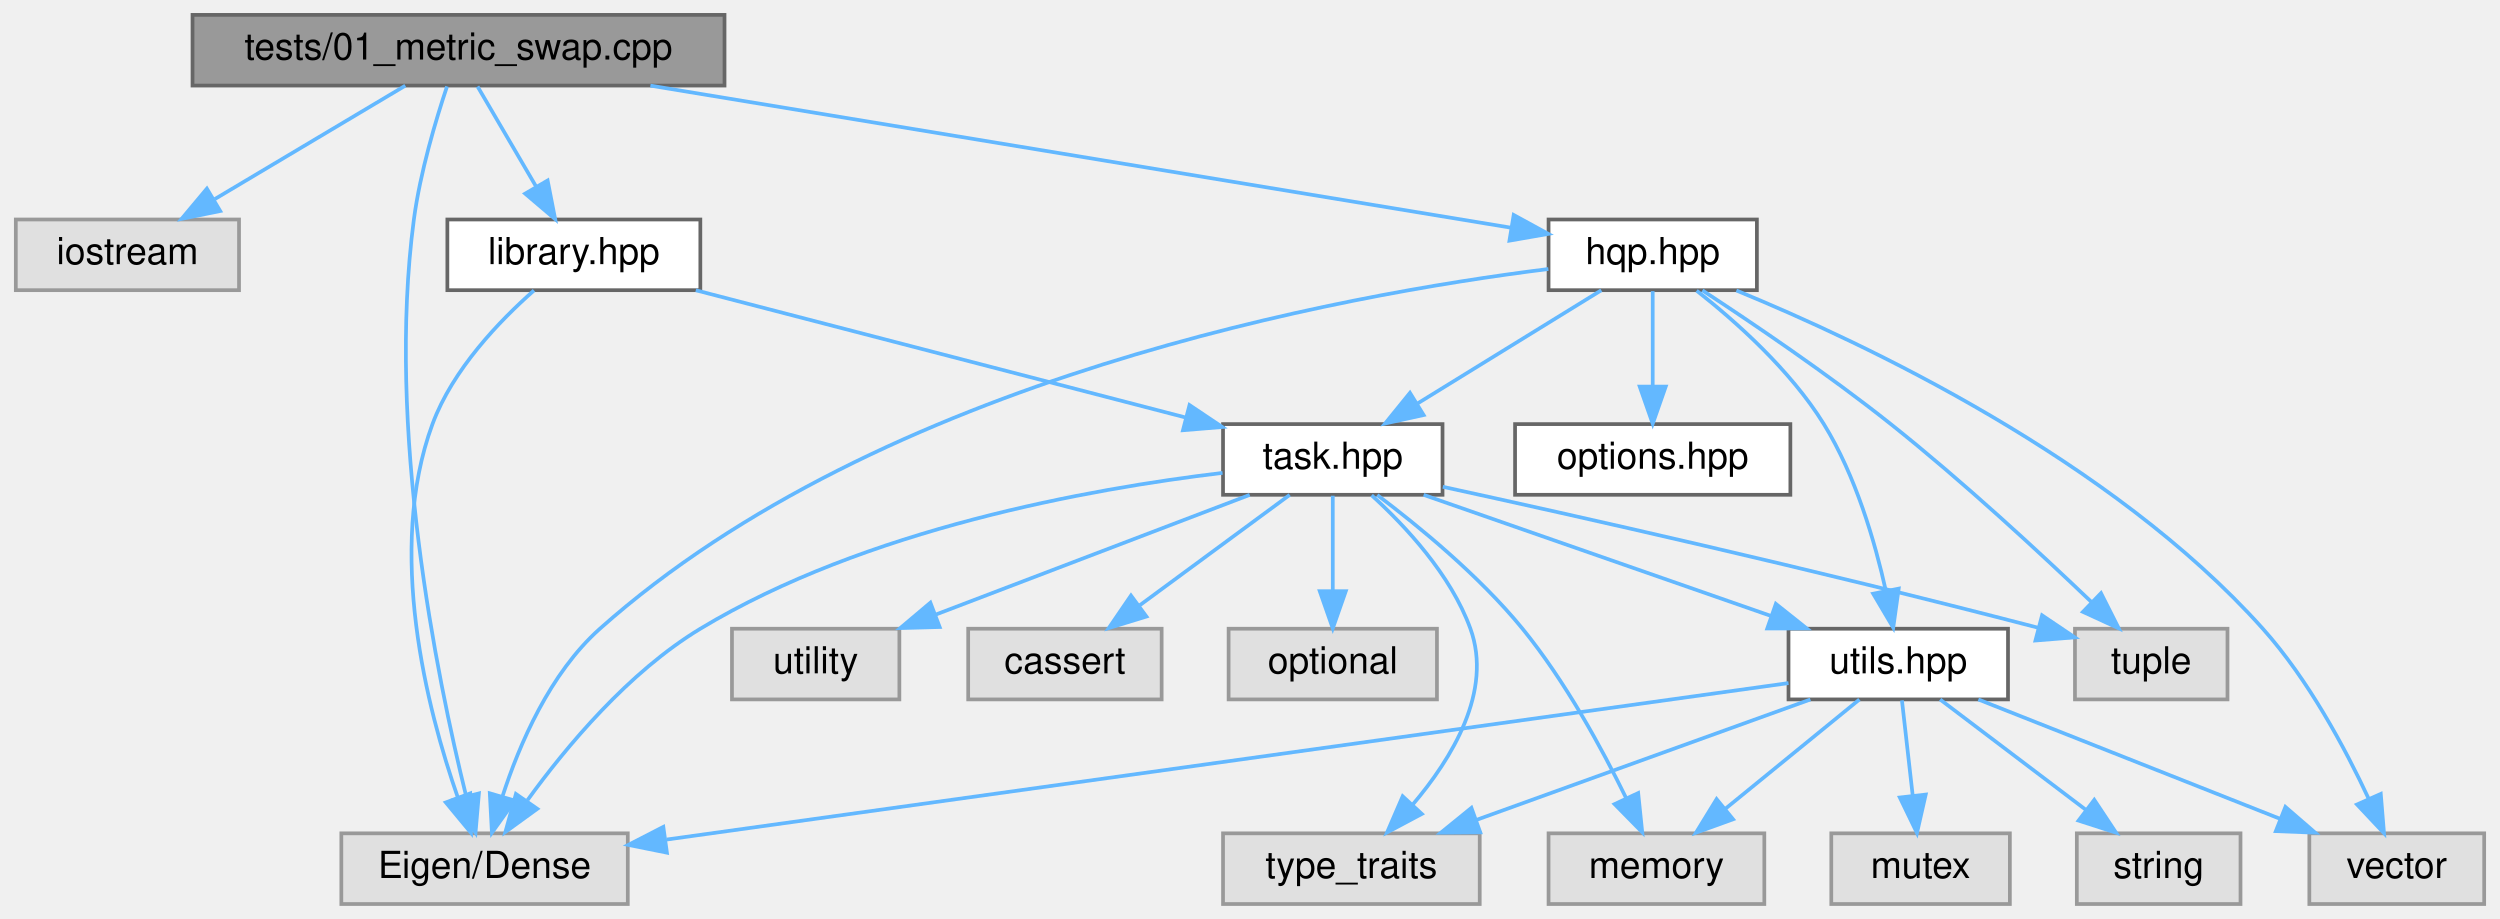
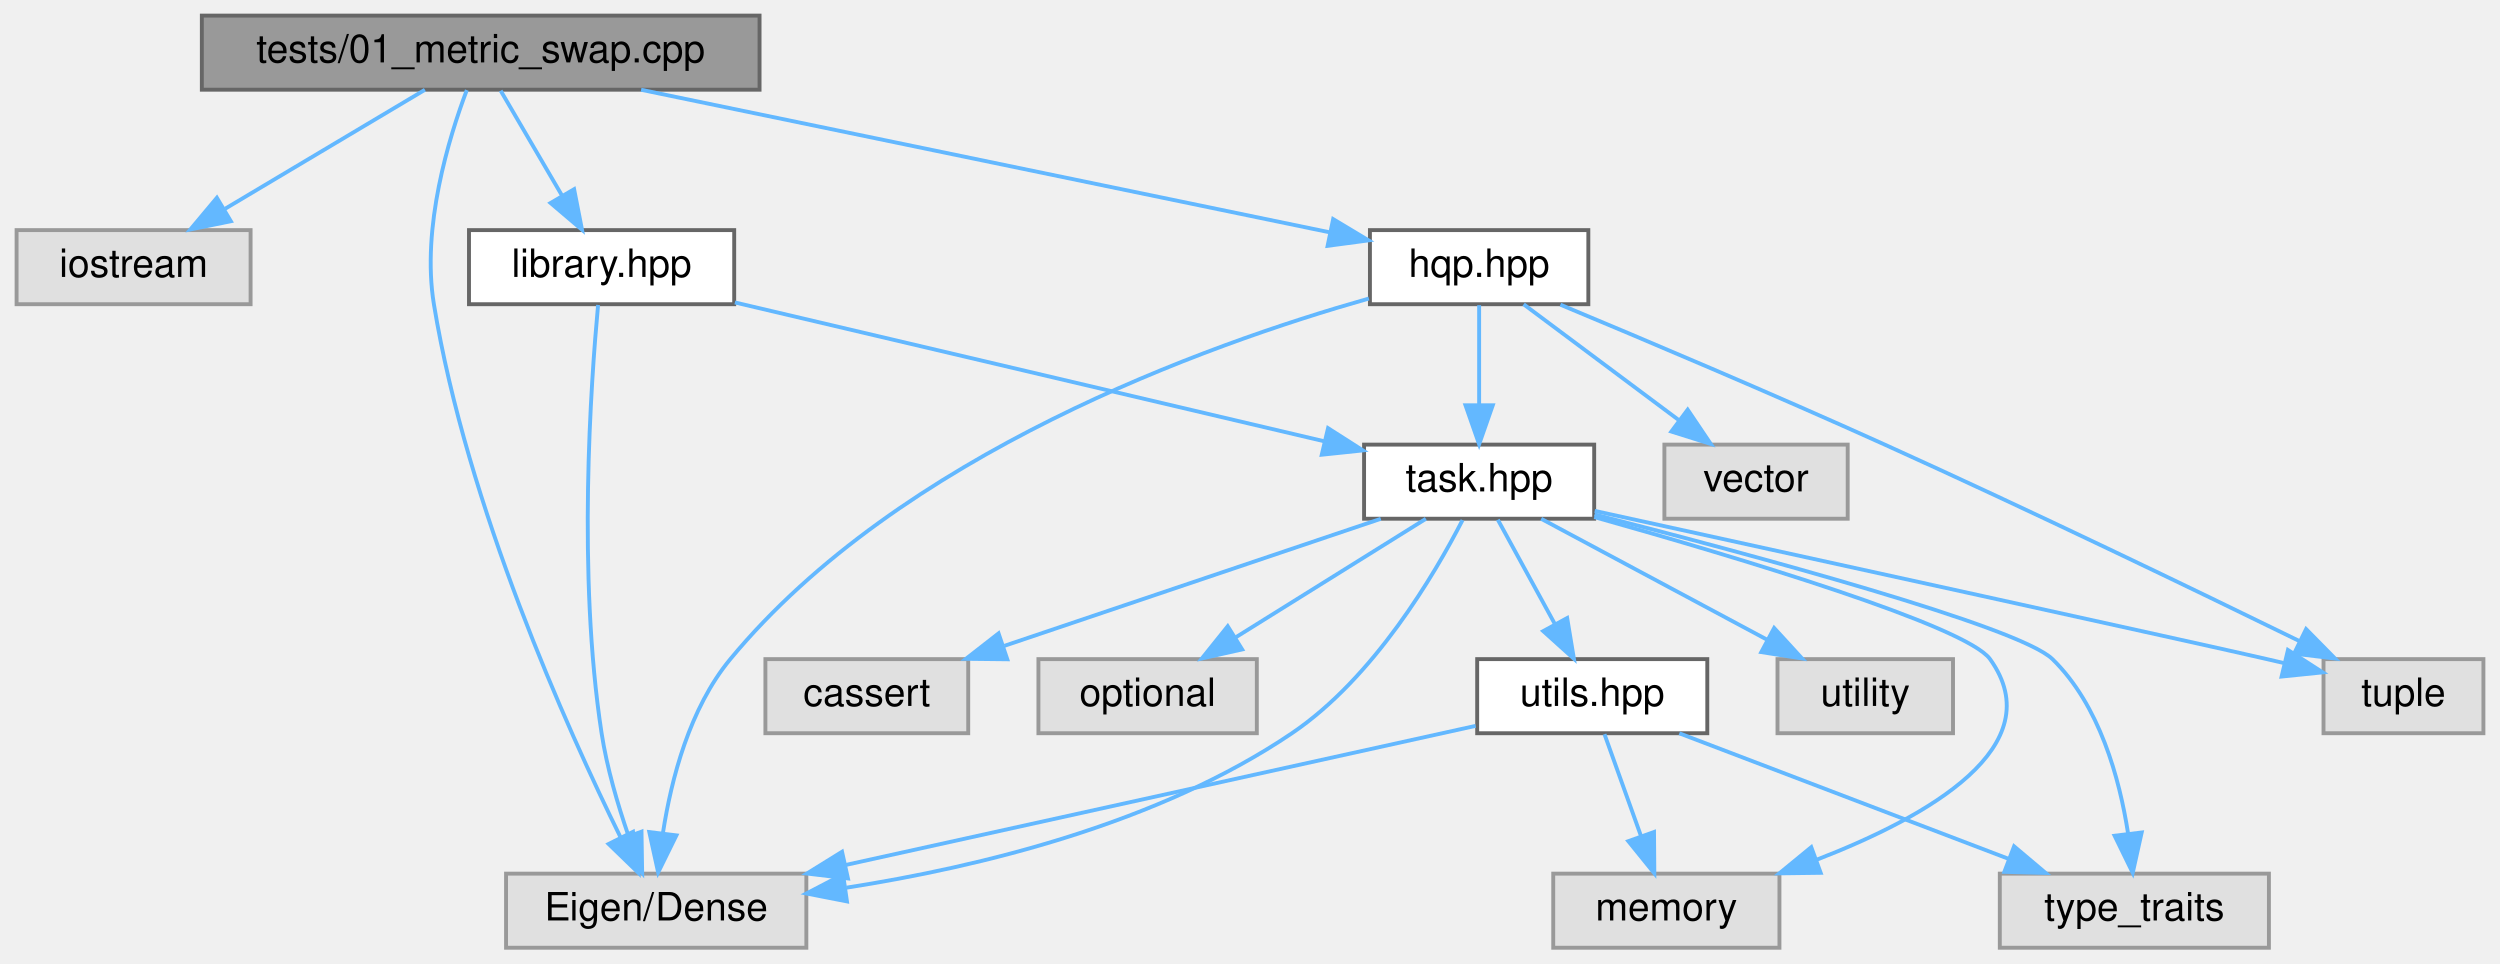
- <svg xmlns="http://www.w3.org/2000/svg" xmlns:xlink="http://www.w3.org/1999/xlink" width="672pt" height="247pt" viewBox="0.00 0.00 671.50 247.00">
+ <svg xmlns="http://www.w3.org/2000/svg" xmlns:xlink="http://www.w3.org/1999/xlink" width="641pt" height="247pt" viewBox="0.00 0.00 640.50 247.00">
  <g id="graph0" class="graph" transform="scale(1 1) rotate(0) translate(4 243)">
    <g id="node1" class="node">
      <g id="a_node1">
        <a xlink:title=" ">
          <polygon fill="#999999" stroke="#666666" points="190.5,-239 47.5,-239 47.5,-220 190.5,-220 190.5,-239" />
          <text text-anchor="middle" x="119" y="-227" font-family="Helvetica,sans-Serif" font-size="10.00">tests/01_metric_swap.cpp</text>
        </a>
      </g>
    </g>
    <g id="node2" class="node">
      <g id="a_node2">
        <a xlink:title=" ">
          <polygon fill="#e0e0e0" stroke="#999999" points="60,-184 0,-184 0,-165 60,-165 60,-184" />
          <text text-anchor="middle" x="30" y="-172" font-family="Helvetica,sans-Serif" font-size="10.00">iostream</text>
        </a>
      </g>
    </g>
    <g id="edge1" class="edge">
      <path fill="none" stroke="#63b8ff" d="M104.7,-219.98C90.9,-211.77 69.76,-199.18 53.49,-189.49" />
      <polygon fill="#63b8ff" stroke="#63b8ff" points="54.94,-186.28 44.56,-184.17 51.36,-192.29 54.94,-186.28" />
    </g>
    <g id="node3" class="node">
      <g id="a_node3">
        <a xlink:title=" ">
-           <polygon fill="#e0e0e0" stroke="#999999" points="164.5,-19 87.5,-19 87.5,0 164.5,0 164.5,-19" />
-           <text text-anchor="middle" x="126" y="-7" font-family="Helvetica,sans-Serif" font-size="10.00">Eigen/Dense</text>
+           <polygon fill="#e0e0e0" stroke="#999999" points="202.5,-19 125.5,-19 125.5,0 202.5,0 202.5,-19" />
+           <text text-anchor="middle" x="164" y="-7" font-family="Helvetica,sans-Serif" font-size="10.00">Eigen/Dense</text>
        </a>
      </g>
    </g>
    <g id="edge2" class="edge">
-       <path fill="none" stroke="#63b8ff" d="M115.91,-219.77C112.95,-210.9 108.68,-196.69 107,-184 99.56,-127.82 113.13,-61.12 120.99,-29.26" />
-       <polygon fill="#63b8ff" stroke="#63b8ff" points="124.48,-29.74 123.57,-19.18 117.7,-28 124.48,-29.74" />
+       <path fill="none" stroke="#63b8ff" d="M115.44,-219.9C110.84,-207.71 103.77,-184.71 107,-165 115.47,-113.23 141.08,-56.31 154.91,-28.21" />
+       <polygon fill="#63b8ff" stroke="#63b8ff" points="158.06,-29.73 159.41,-19.23 151.8,-26.6 158.06,-29.73" />
    </g>
    <g id="node4" class="node">
      <g id="a_node4">
        <a xlink:href="hqp_8hpp.html" target="_top" xlink:title="Main interface for the Weighted-Hierarchical-QP solver.">
-           <polygon fill="white" stroke="#666666" points="468,-184 412,-184 412,-165 468,-165 468,-184" />
-           <text text-anchor="middle" x="440" y="-172" font-family="Helvetica,sans-Serif" font-size="10.00">hqp.hpp</text>
+           <polygon fill="white" stroke="#666666" points="403,-184 347,-184 347,-165 403,-165 403,-184" />
+           <text text-anchor="middle" x="375" y="-172" font-family="Helvetica,sans-Serif" font-size="10.00">hqp.hpp</text>
        </a>
      </g>
    </g>
    <g id="edge3" class="edge">
-       <path fill="none" stroke="#63b8ff" d="M170.57,-219.98C235.14,-209.32 344.24,-191.31 401.8,-181.81" />
-       <polygon fill="#63b8ff" stroke="#63b8ff" points="402.63,-185.22 411.93,-180.13 401.49,-178.31 402.63,-185.22" />
-     </g>
-     <g id="node17" class="node">
-       <g id="a_node17">
+       <path fill="none" stroke="#63b8ff" d="M160.13,-219.98C208.85,-209.9 289.36,-193.23 336.78,-183.41" />
+       <polygon fill="#63b8ff" stroke="#63b8ff" points="337.57,-186.82 346.65,-181.37 336.15,-179.97 337.57,-186.82" />
+     </g>
+     <g id="node14" class="node">
+       <g id="a_node14">
        <a xlink:href="library_8hpp.html" target="_top" xlink:title="Defines test task classes for the Weighted-Hierarchical-QP solver.">
          <polygon fill="white" stroke="#666666" points="184,-184 116,-184 116,-165 184,-165 184,-184" />
          <text text-anchor="middle" x="150" y="-172" font-family="Helvetica,sans-Serif" font-size="10.00">library.hpp</text>
        </a>
      </g>
    </g>
-     <g id="edge24" class="edge">
+     <g id="edge19" class="edge">
      <path fill="none" stroke="#63b8ff" d="M124.12,-219.75C128.36,-212.49 134.53,-201.95 139.78,-192.98" />
      <polygon fill="#63b8ff" stroke="#63b8ff" points="142.95,-194.49 144.98,-184.09 136.91,-190.95 142.95,-194.49" />
    </g>
    <g id="edge6" class="edge">
-       <path fill="none" stroke="#63b8ff" d="M411.95,-170.69C356.71,-163.8 232.66,-141.35 157,-74 143.56,-62.04 135.35,-42.95 130.78,-28.82" />
-       <polygon fill="#63b8ff" stroke="#63b8ff" points="134.13,-27.8 127.98,-19.18 127.41,-29.76 134.13,-27.8" />
+       <path fill="none" stroke="#63b8ff" d="M346.73,-166.46C304.81,-154.56 226.46,-126.48 183,-74 172.56,-61.4 167.86,-43.21 165.74,-29.52" />
+       <polygon fill="#63b8ff" stroke="#63b8ff" points="169.18,-28.81 164.5,-19.31 162.23,-29.66 169.18,-28.81" />
    </g>
    <g id="node5" class="node">
      <g id="a_node5">
        <a xlink:title=" ">
-           <polygon fill="#e0e0e0" stroke="#999999" points="594.5,-74 553.5,-74 553.5,-55 594.5,-55 594.5,-74" />
-           <text text-anchor="middle" x="574" y="-62" font-family="Helvetica,sans-Serif" font-size="10.00">tuple</text>
+           <polygon fill="#e0e0e0" stroke="#999999" points="469.5,-129 422.5,-129 422.5,-110 469.5,-110 469.5,-129" />
+           <text text-anchor="middle" x="446" y="-117" font-family="Helvetica,sans-Serif" font-size="10.00">vector</text>
        </a>
      </g>
    </g>
    <g id="edge4" class="edge">
-       <path fill="none" stroke="#63b8ff" d="M453.35,-164.95C466.55,-156.32 487.16,-142.4 504,-129 523.32,-113.63 544.11,-94.39 557.97,-81.14" />
-       <polygon fill="#63b8ff" stroke="#63b8ff" points="560.5,-83.56 565.27,-74.1 555.64,-78.53 560.5,-83.56" />
+       <path fill="none" stroke="#63b8ff" d="M386.41,-164.98C397.11,-157 413.34,-144.88 426.16,-135.31" />
+       <polygon fill="#63b8ff" stroke="#63b8ff" points="428.47,-137.96 434.39,-129.17 424.28,-132.35 428.47,-137.96" />
    </g>
    <g id="node6" class="node">
      <g id="a_node6">
        <a xlink:title=" ">
-           <polygon fill="#e0e0e0" stroke="#999999" points="663.5,-19 616.5,-19 616.5,0 663.5,0 663.5,-19" />
-           <text text-anchor="middle" x="640" y="-7" font-family="Helvetica,sans-Serif" font-size="10.00">vector</text>
+           <polygon fill="#e0e0e0" stroke="#999999" points="632.5,-74 591.5,-74 591.5,-55 632.5,-55 632.5,-74" />
+           <text text-anchor="middle" x="612" y="-62" font-family="Helvetica,sans-Serif" font-size="10.00">tuple</text>
        </a>
      </g>
    </g>
    <g id="edge5" class="edge">
-       <path fill="none" stroke="#63b8ff" d="M462.49,-164.92C497.02,-150.74 563.36,-119.41 604,-74 616.26,-60.3 626.18,-41.75 632.48,-28.23" />
-       <polygon fill="#63b8ff" stroke="#63b8ff" points="635.7,-29.6 636.57,-19.04 629.31,-26.75 635.7,-29.6" />
+       <path fill="none" stroke="#63b8ff" d="M395.83,-164.88C416.9,-156.1 450.37,-141.95 479,-129 516.16,-112.19 558.62,-91.69 585.36,-78.61" />
+       <polygon fill="#63b8ff" stroke="#63b8ff" points="587.03,-81.7 594.47,-74.15 583.95,-75.41 587.03,-81.7" />
    </g>
    <g id="node7" class="node">
      <g id="a_node7">
-         <a xlink:href="options_8hpp.html" target="_top" xlink:title=" ">
-           <polygon fill="white" stroke="#666666" points="477,-129 403,-129 403,-110 477,-110 477,-129" />
-           <text text-anchor="middle" x="440" y="-117" font-family="Helvetica,sans-Serif" font-size="10.00">options.hpp</text>
+         <a xlink:href="task_8hpp.html" target="_top" xlink:title="Declares the abstract Task interface and its derivatives used in the HQP solver.">
+           <polygon fill="white" stroke="#666666" points="404.5,-129 345.5,-129 345.5,-110 404.5,-110 404.5,-129" />
+           <text text-anchor="middle" x="375" y="-117" font-family="Helvetica,sans-Serif" font-size="10.00">task.hpp</text>
        </a>
      </g>
    </g>
    <g id="edge7" class="edge">
-       <path fill="none" stroke="#63b8ff" d="M440,-164.75C440,-157.8 440,-147.85 440,-139.13" />
-       <polygon fill="#63b8ff" stroke="#63b8ff" points="443.5,-139.09 440,-129.09 436.5,-139.09 443.5,-139.09" />
+       <path fill="none" stroke="#63b8ff" d="M375,-164.75C375,-157.8 375,-147.85 375,-139.13" />
+       <polygon fill="#63b8ff" stroke="#63b8ff" points="378.5,-139.09 375,-129.09 371.5,-139.09 378.5,-139.09" />
+     </g>
+     <g id="edge14" class="edge">
+       <path fill="none" stroke="#63b8ff" d="M370.74,-109.64C363.64,-95.82 348.06,-69.25 327,-55 292.88,-31.9 247.12,-20.76 212.78,-15.4" />
+       <polygon fill="#63b8ff" stroke="#63b8ff" points="212.91,-11.88 202.51,-13.91 211.91,-18.81 212.91,-11.88" />
+     </g>
+     <g id="edge8" class="edge">
+       <path fill="none" stroke="#63b8ff" d="M404.63,-112.01C456.62,-100.62 560.34,-77.86 577,-74 578.45,-73.66 579.93,-73.32 581.42,-72.97" />
+       <polygon fill="#63b8ff" stroke="#63b8ff" points="582.38,-76.34 591.29,-70.61 580.75,-69.53 582.38,-76.34" />
    </g>
    <g id="node8" class="node">
      <g id="a_node8">
-         <a xlink:href="task_8hpp.html" target="_top" xlink:title="Declares the abstract Task interface and its derivatives used in the HQP solver.">
-           <polygon fill="white" stroke="#666666" points="383.5,-129 324.5,-129 324.5,-110 383.5,-110 383.5,-129" />
-           <text text-anchor="middle" x="354" y="-117" font-family="Helvetica,sans-Serif" font-size="10.00">task.hpp</text>
-         </a>
-       </g>
-     </g>
-     <g id="edge8" class="edge">
-       <path fill="none" stroke="#63b8ff" d="M426.18,-164.98C412.85,-156.77 392.42,-144.18 376.69,-134.49" />
-       <polygon fill="#63b8ff" stroke="#63b8ff" points="378.42,-131.44 368.07,-129.17 374.75,-137.4 378.42,-131.44" />
-     </g>
-     <g id="node14" class="node">
-       <g id="a_node14">
-         <a xlink:href="utils_8hpp.html" target="_top" xlink:title="Declares common utility functions used throughout the HQP solver.">
-           <polygon fill="white" stroke="#666666" points="535.5,-74 476.5,-74 476.5,-55 535.5,-55 535.5,-74" />
-           <text text-anchor="middle" x="506" y="-62" font-family="Helvetica,sans-Serif" font-size="10.00">utils.hpp</text>
-         </a>
-       </g>
-     </g>
-     <g id="edge23" class="edge">
-       <path fill="none" stroke="#63b8ff" d="M451.8,-164.87C462.19,-156.7 477,-143.56 486,-129 494.54,-115.17 499.74,-97.38 502.68,-84.14" />
-       <polygon fill="#63b8ff" stroke="#63b8ff" points="506.12,-84.78 504.65,-74.29 499.26,-83.41 506.12,-84.78" />
-     </g>
-     <g id="edge15" class="edge">
-       <path fill="none" stroke="#63b8ff" d="M324.37,-115.89C288.79,-111.64 228.4,-100.81 184,-74 164.71,-62.35 148,-42.36 137.54,-27.92" />
-       <polygon fill="#63b8ff" stroke="#63b8ff" points="140.18,-25.59 131.6,-19.37 134.43,-29.58 140.18,-25.59" />
+         <a xlink:title=" ">
+           <polygon fill="#e0e0e0" stroke="#999999" points="452,-19 394,-19 394,0 452,0 452,-19" />
+           <text text-anchor="middle" x="423" y="-7" font-family="Helvetica,sans-Serif" font-size="10.00">memory</text>
+         </a>
+       </g>
    </g>
    <g id="edge9" class="edge">
-       <path fill="none" stroke="#63b8ff" d="M383.58,-112.15C419.31,-104.36 481.47,-90.44 543.5,-74.29" />
-       <polygon fill="#63b8ff" stroke="#63b8ff" points="544.66,-77.6 553.44,-71.68 542.88,-70.83 544.66,-77.6" />
+       <path fill="none" stroke="#63b8ff" d="M404.52,-110.43C441.25,-100.1 499.9,-82.52 506,-74 521.95,-51.74 490.24,-33.65 461.52,-22.56" />
+       <polygon fill="#63b8ff" stroke="#63b8ff" points="462.57,-19.21 451.97,-19.07 460.16,-25.79 462.57,-19.21" />
    </g>
    <g id="node9" class="node">
      <g id="a_node9">
        <a xlink:title=" ">
-           <polygon fill="#e0e0e0" stroke="#999999" points="470,-19 412,-19 412,0 470,0 470,-19" />
-           <text text-anchor="middle" x="441" y="-7" font-family="Helvetica,sans-Serif" font-size="10.00">memory</text>
+           <polygon fill="#e0e0e0" stroke="#999999" points="496.5,-74 451.5,-74 451.5,-55 496.5,-55 496.5,-74" />
+           <text text-anchor="middle" x="474" y="-62" font-family="Helvetica,sans-Serif" font-size="10.00">utility</text>
        </a>
      </g>
    </g>
    <g id="edge10" class="edge">
-       <path fill="none" stroke="#63b8ff" d="M365.96,-109.94C377.01,-101.62 393.41,-88.2 405,-74 416.49,-59.92 426.41,-41.68 432.91,-28.37" />
-       <polygon fill="#63b8ff" stroke="#63b8ff" points="436.09,-29.83 437.18,-19.29 429.75,-26.85 436.09,-29.83" />
+       <path fill="none" stroke="#63b8ff" d="M390.91,-109.98C406.55,-101.61 430.66,-88.7 448.88,-78.95" />
+       <polygon fill="#63b8ff" stroke="#63b8ff" points="450.64,-81.98 457.8,-74.17 447.34,-75.8 450.64,-81.98" />
    </g>
    <g id="node10" class="node">
      <g id="a_node10">
        <a xlink:title=" ">
-           <polygon fill="#e0e0e0" stroke="#999999" points="237.5,-74 192.5,-74 192.5,-55 237.5,-55 237.5,-74" />
-           <text text-anchor="middle" x="215" y="-62" font-family="Helvetica,sans-Serif" font-size="10.00">utility</text>
+           <polygon fill="#e0e0e0" stroke="#999999" points="577.5,-19 508.5,-19 508.5,0 577.5,0 577.5,-19" />
+           <text text-anchor="middle" x="543" y="-7" font-family="Helvetica,sans-Serif" font-size="10.00">type_traits</text>
        </a>
      </g>
    </g>
    <g id="edge11" class="edge">
-       <path fill="none" stroke="#63b8ff" d="M331.67,-109.98C308.8,-101.27 273.04,-87.63 247.14,-77.75" />
-       <polygon fill="#63b8ff" stroke="#63b8ff" points="248.33,-74.46 237.74,-74.17 245.84,-81 248.33,-74.46" />
+       <path fill="none" stroke="#63b8ff" d="M404.58,-111.1C444.99,-100.77 513.46,-82.33 522,-74 534.07,-62.23 539.21,-43.39 541.39,-29.28" />
+       <polygon fill="#63b8ff" stroke="#63b8ff" points="544.88,-29.55 542.58,-19.2 537.93,-28.72 544.88,-29.55" />
    </g>
    <g id="node11" class="node">
      <g id="a_node11">
        <a xlink:title=" ">
-           <polygon fill="#e0e0e0" stroke="#999999" points="393.5,-19 324.5,-19 324.5,0 393.5,0 393.5,-19" />
-           <text text-anchor="middle" x="359" y="-7" font-family="Helvetica,sans-Serif" font-size="10.00">type_traits</text>
+           <polygon fill="#e0e0e0" stroke="#999999" points="244,-74 192,-74 192,-55 244,-55 244,-74" />
+           <text text-anchor="middle" x="218" y="-62" font-family="Helvetica,sans-Serif" font-size="10.00">cassert</text>
        </a>
      </g>
    </g>
    <g id="edge12" class="edge">
-       <path fill="none" stroke="#63b8ff" d="M364.44,-109.87C373.42,-101.7 385.74,-88.55 391,-74 397.06,-57.24 386.11,-39.19 375.4,-26.63" />
-       <polygon fill="#63b8ff" stroke="#63b8ff" points="377.94,-24.22 368.59,-19.24 372.79,-28.96 377.94,-24.22" />
+       <path fill="none" stroke="#63b8ff" d="M349.78,-109.98C323.64,-101.16 282.6,-87.31 253.27,-77.41" />
+       <polygon fill="#63b8ff" stroke="#63b8ff" points="254.02,-73.96 243.42,-74.08 251.78,-80.6 254.02,-73.96" />
    </g>
    <g id="node12" class="node">
      <g id="a_node12">
        <a xlink:title=" ">
-           <polygon fill="#e0e0e0" stroke="#999999" points="308,-74 256,-74 256,-55 308,-55 308,-74" />
-           <text text-anchor="middle" x="282" y="-62" font-family="Helvetica,sans-Serif" font-size="10.00">cassert</text>
+           <polygon fill="#e0e0e0" stroke="#999999" points="318,-74 262,-74 262,-55 318,-55 318,-74" />
+           <text text-anchor="middle" x="290" y="-62" font-family="Helvetica,sans-Serif" font-size="10.00">optional</text>
        </a>
      </g>
    </g>
    <g id="edge13" class="edge">
-       <path fill="none" stroke="#63b8ff" d="M342.43,-109.98C331.58,-102 315.12,-89.88 302.12,-80.31" />
-       <polygon fill="#63b8ff" stroke="#63b8ff" points="303.91,-77.28 293.78,-74.17 299.76,-82.92 303.91,-77.28" />
+       <path fill="none" stroke="#63b8ff" d="M361.34,-109.98C348.16,-101.77 327.97,-89.18 312.43,-79.49" />
+       <polygon fill="#63b8ff" stroke="#63b8ff" points="314.24,-76.49 303.91,-74.17 310.54,-82.43 314.24,-76.49" />
    </g>
    <g id="node13" class="node">
      <g id="a_node13">
-         <a xlink:title=" ">
-           <polygon fill="#e0e0e0" stroke="#999999" points="382,-74 326,-74 326,-55 382,-55 382,-74" />
-           <text text-anchor="middle" x="354" y="-62" font-family="Helvetica,sans-Serif" font-size="10.00">optional</text>
-         </a>
-       </g>
-     </g>
-     <g id="edge14" class="edge">
-       <path fill="none" stroke="#63b8ff" d="M354,-109.75C354,-102.8 354,-92.85 354,-84.13" />
-       <polygon fill="#63b8ff" stroke="#63b8ff" points="357.5,-84.09 354,-74.09 350.5,-84.09 357.5,-84.09" />
+         <a xlink:href="utils_8hpp.html" target="_top" xlink:title="Declares common utility functions used throughout the HQP solver.">
+           <polygon fill="white" stroke="#666666" points="433.5,-74 374.5,-74 374.5,-55 433.5,-55 433.5,-74" />
+           <text text-anchor="middle" x="404" y="-62" font-family="Helvetica,sans-Serif" font-size="10.00">utils.hpp</text>
+         </a>
+       </g>
+     </g>
+     <g id="edge15" class="edge">
+       <path fill="none" stroke="#63b8ff" d="M379.79,-109.75C383.76,-102.49 389.53,-91.95 394.43,-82.98" />
+       <polygon fill="#63b8ff" stroke="#63b8ff" points="397.57,-84.54 399.3,-74.09 391.43,-81.18 397.57,-84.54" />
+     </g>
+     <g id="edge18" class="edge">
+       <path fill="none" stroke="#63b8ff" d="M374.09,-56.89C333.62,-47.96 260.92,-31.9 212.57,-21.22" />
+       <polygon fill="#63b8ff" stroke="#63b8ff" points="213.16,-17.77 202.64,-19.03 211.65,-24.61 213.16,-17.77" />
    </g>
    <g id="edge16" class="edge">
-       <path fill="none" stroke="#63b8ff" d="M378.42,-109.98C403.72,-101.16 443.45,-87.31 471.86,-77.41" />
-       <polygon fill="#63b8ff" stroke="#63b8ff" points="473.1,-80.68 481.39,-74.08 470.79,-74.07 473.1,-80.68" />
-     </g>
-     <g id="edge22" class="edge">
-       <path fill="none" stroke="#63b8ff" d="M476.5,-59.39C411.41,-50.31 254.96,-28.49 174.93,-17.33" />
-       <polygon fill="#63b8ff" stroke="#63b8ff" points="175.02,-13.8 164.63,-15.89 174.05,-20.74 175.02,-13.8" />
+       <path fill="none" stroke="#63b8ff" d="M407.14,-54.75C409.68,-47.65 413.36,-37.4 416.53,-28.56" />
+       <polygon fill="#63b8ff" stroke="#63b8ff" points="419.84,-29.68 419.92,-19.09 413.25,-27.32 419.84,-29.68" />
+     </g>
+     <g id="edge17" class="edge">
+       <path fill="none" stroke="#63b8ff" d="M426.33,-54.98C449.2,-46.27 484.96,-32.63 510.86,-22.75" />
+       <polygon fill="#63b8ff" stroke="#63b8ff" points="512.16,-26 520.26,-19.17 509.67,-19.46 512.16,-26" />
+     </g>
+     <g id="edge20" class="edge">
+       <path fill="none" stroke="#63b8ff" d="M149.1,-164.81C147.27,-145.12 143.75,-95.67 150,-55 151.35,-46.19 154.13,-36.74 156.85,-28.82" />
+       <polygon fill="#63b8ff" stroke="#63b8ff" points="160.23,-29.77 160.4,-19.18 153.66,-27.35 160.23,-29.77" />
    </g>
    <g id="edge21" class="edge">
-       <path fill="none" stroke="#63b8ff" d="M527.53,-54.98C549.47,-46.3 583.74,-32.75 608.69,-22.88" />
-       <polygon fill="#63b8ff" stroke="#63b8ff" points="610.07,-26.1 618.08,-19.17 607.49,-19.59 610.07,-26.1" />
-     </g>
-     <g id="edge17" class="edge">
-       <path fill="none" stroke="#63b8ff" d="M495.56,-54.98C485.85,-47.07 471.18,-35.11 459.5,-25.58" />
-       <polygon fill="#63b8ff" stroke="#63b8ff" points="461.6,-22.78 451.63,-19.17 457.17,-28.2 461.6,-22.78" />
-     </g>
-     <g id="edge20" class="edge">
-       <path fill="none" stroke="#63b8ff" d="M482.38,-54.98C458.1,-46.23 420.05,-32.51 392.63,-22.62" />
-       <polygon fill="#63b8ff" stroke="#63b8ff" points="393.64,-19.27 383.05,-19.17 391.27,-25.85 393.64,-19.27" />
-     </g>
-     <g id="node15" class="node">
-       <g id="a_node15">
-         <a xlink:title=" ">
-           <polygon fill="#e0e0e0" stroke="#999999" points="536,-19 488,-19 488,0 536,0 536,-19" />
-           <text text-anchor="middle" x="512" y="-7" font-family="Helvetica,sans-Serif" font-size="10.00">mutex</text>
-         </a>
-       </g>
-     </g>
-     <g id="edge18" class="edge">
-       <path fill="none" stroke="#63b8ff" d="M506.99,-54.75C507.78,-47.8 508.9,-37.85 509.89,-29.13" />
-       <polygon fill="#63b8ff" stroke="#63b8ff" points="513.38,-29.42 511.03,-19.09 506.42,-28.63 513.38,-29.42" />
-     </g>
-     <g id="node16" class="node">
-       <g id="a_node16">
-         <a xlink:title=" ">
-           <polygon fill="#e0e0e0" stroke="#999999" points="598,-19 554,-19 554,0 598,0 598,-19" />
-           <text text-anchor="middle" x="576" y="-7" font-family="Helvetica,sans-Serif" font-size="10.00">string</text>
-         </a>
-       </g>
-     </g>
-     <g id="edge19" class="edge">
-       <path fill="none" stroke="#63b8ff" d="M517.25,-54.98C527.8,-47 543.8,-34.88 556.44,-25.31" />
-       <polygon fill="#63b8ff" stroke="#63b8ff" points="558.69,-28 564.55,-19.17 554.46,-22.42 558.69,-28" />
-     </g>
-     <g id="edge25" class="edge">
-       <path fill="none" stroke="#63b8ff" d="M139.29,-164.93C130.07,-156.8 117.41,-143.68 112,-129 99.5,-95.12 110.51,-52.44 118.81,-28.65" />
-       <polygon fill="#63b8ff" stroke="#63b8ff" points="122.14,-29.74 122.34,-19.15 115.58,-27.31 122.14,-29.74" />
-     </g>
-     <g id="edge26" class="edge">
-       <path fill="none" stroke="#63b8ff" d="M182.78,-164.98C218.65,-155.66 276.16,-140.72 314.5,-130.76" />
-       <polygon fill="#63b8ff" stroke="#63b8ff" points="315.49,-134.12 324.29,-128.22 313.73,-127.35 315.49,-134.12" />
+       <path fill="none" stroke="#63b8ff" d="M184.17,-165.45C224.8,-155.88 292.49,-139.93 335.38,-129.83" />
+       <polygon fill="#63b8ff" stroke="#63b8ff" points="336.26,-133.22 345.19,-127.52 334.65,-126.41 336.26,-133.22" />
    </g>
  </g>
</svg>
